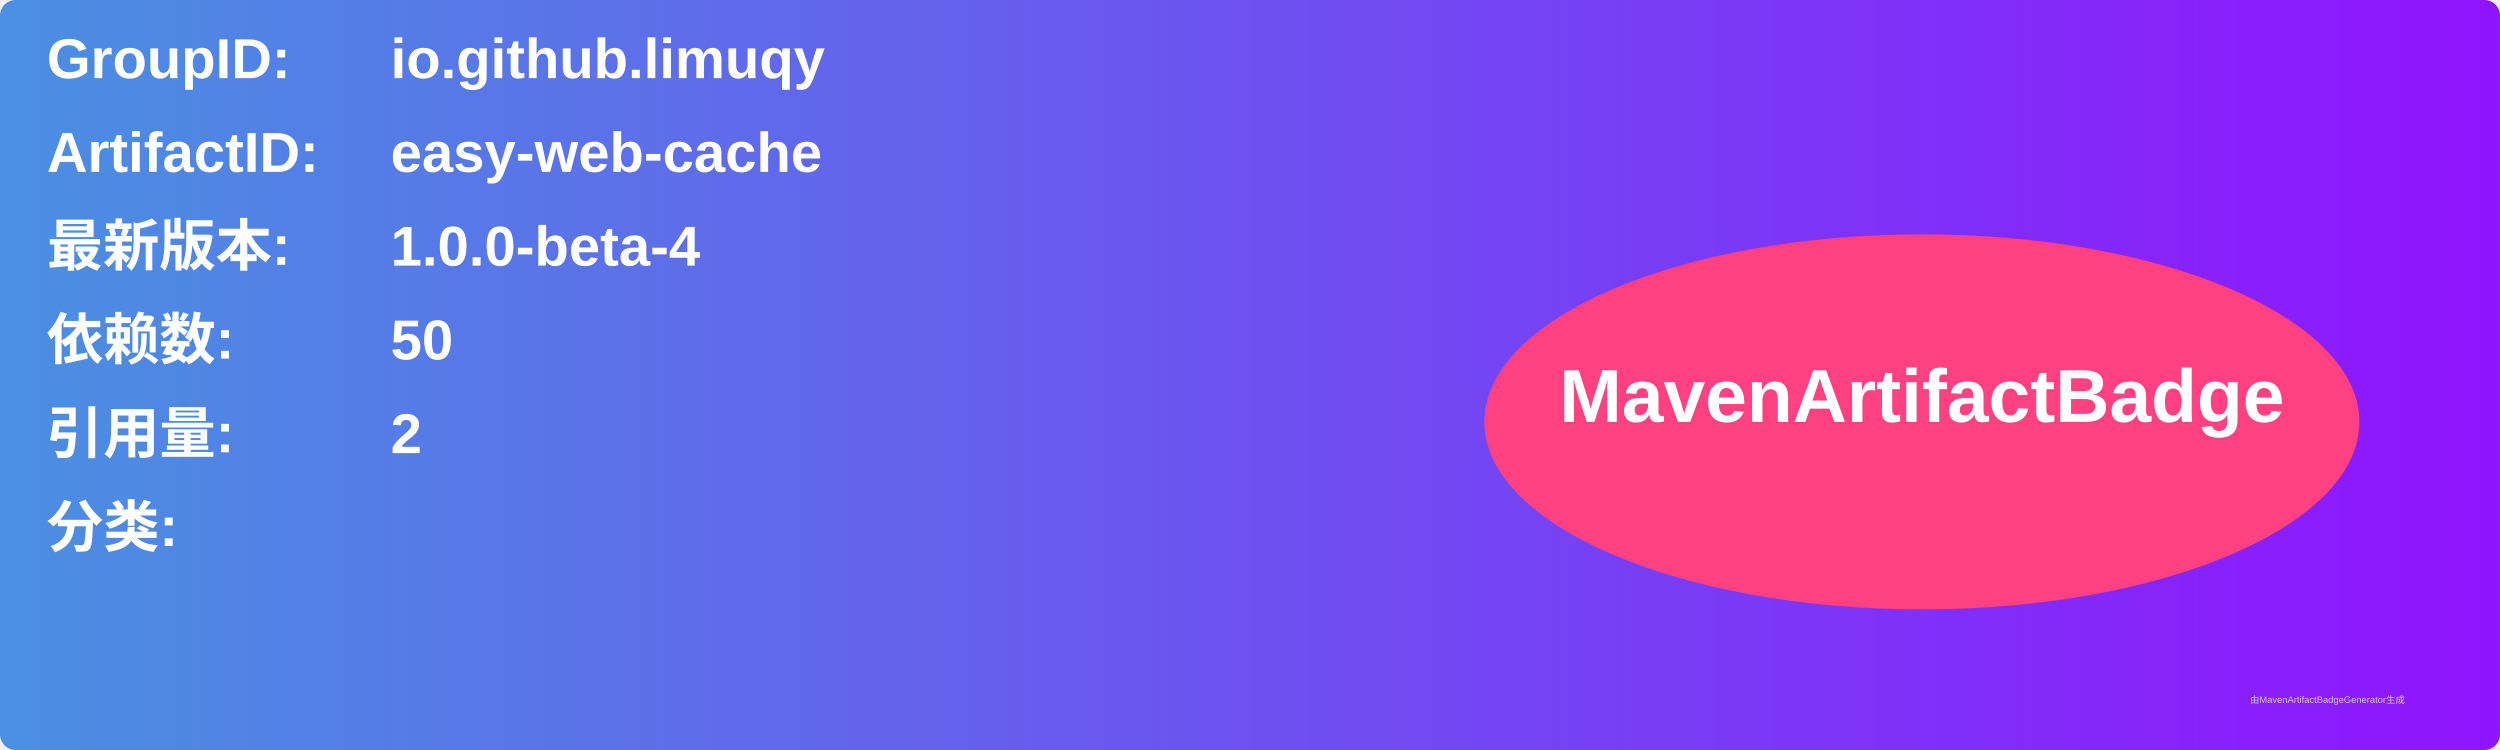
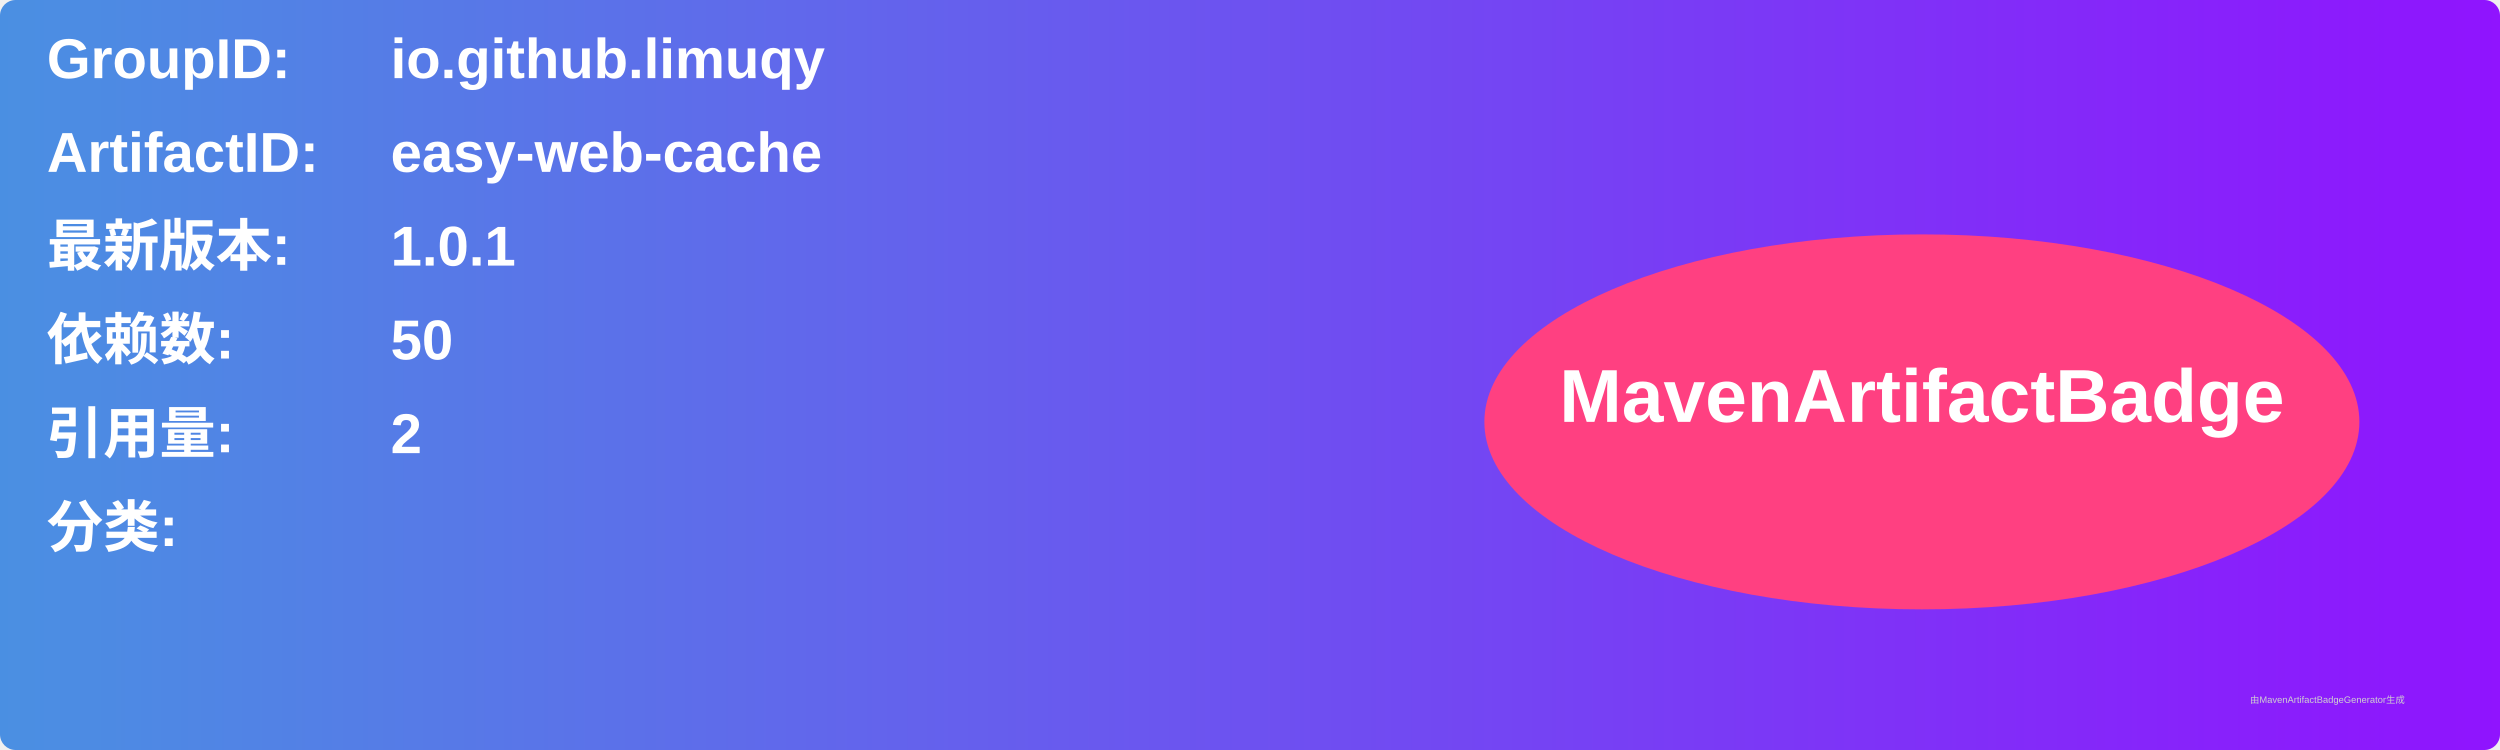
<svg xmlns="http://www.w3.org/2000/svg" width="800" height="240" viewBox="0 0 800 240">
  <linearGradient id="grad" x1="0%" y1="0%" x2="100%" y2="0%">
    <stop offset="0%" stop-color="#4a90e2" />
    <stop offset="100%" stop-color="#9013fe" />
  </linearGradient>
  <rect width="100%" height="100%" rx="5" ry="5" fill="url(#grad)" />
  <g transform="translate(15, 15)">
    <text x="0" y="10" font-family="Arial" font-size="18" fill="white" font-weight="bold" width="260">GroupID:</text>
    <text x="110" y="10" font-family="Arial" font-size="18" fill="white" font-weight="bold" width="460">io.github.limuqy</text>
    <text x="0" y="40" font-family="Arial" font-size="18" fill="white" font-weight="bold" width="260">ArtifactID:</text>
    <text x="110" y="40" font-family="Arial" font-size="18" fill="white" font-weight="bold" width="460">easy-web-cache</text>
    <text x="0" y="70" font-family="Arial" font-size="18" fill="white" font-weight="bold">最新版本:</text>
    <text x="110" y="70" font-family="Arial" font-size="18" fill="white" font-weight="bold">
-       <tspan font-weight="bold">1.0.0-beta-4</tspan>
+       <tspan font-weight="bold">1.0.1</tspan>
    </text>
    <text x="0" y="100" font-family="Arial" font-size="18" fill="white" font-weight="bold">依赖数: </text>
    <text x="110" y="100" font-family="Arial" font-size="18" fill="white">
      <tspan font-weight="bold">50</tspan>
    </text>
    <text x="0" y="130" font-family="Arial" font-size="18" fill="white" font-weight="bold">引用量: </text>
    <text x="110" y="130" font-family="Arial" font-size="18" fill="white">
      <tspan font-weight="bold">2</tspan>
    </text>
    <text x="0" y="160" font-family="Arial" font-size="18" fill="white" font-weight="bold">分类:</text>
    <text x="10" y="190" font-family="Arial" font-size="10" fill="white">
      <tspan font-weight="bold" />
    </text>
    <ellipse cx="600" cy="120" rx="140" ry="60" fill="#ff4081" />
    <text x="600" y="120" text-anchor="middle" font-family="Arial" font-size="24" fill="white" font-weight="bold">MavenArtifactBadge</text>
  </g>
  <text x="720" y="225" font-family="Arial" font-size="3" fill="#d0d0d0">由MavenArtifactBadgeGenerator生成</text>
</svg>
